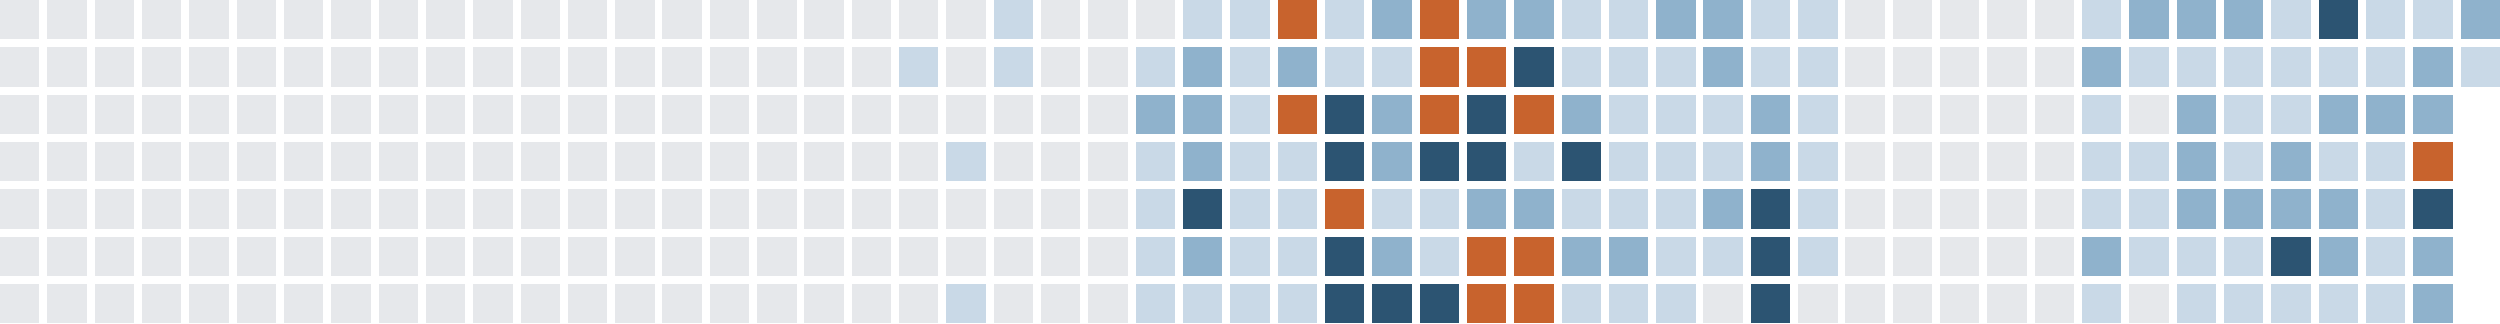
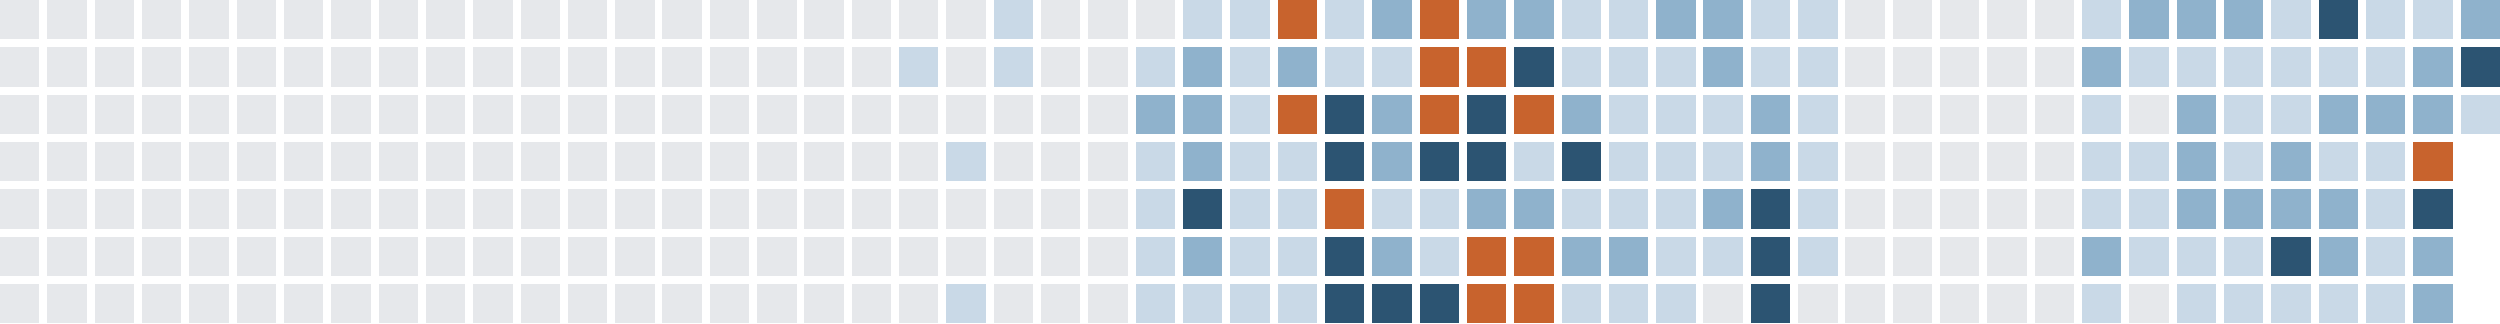
<svg xmlns="http://www.w3.org/2000/svg" version="1.1" width="634.0" height="82.0" viewBox="27.0 20.0 634.0 82.0">
  <rect style="fill:#e6e8eb;shape-rendering:crispedges" data-score="0" data-date="2025-06-01" x="27" y="20" width="10" height="10" />
  <rect style="fill:#e6e8eb;shape-rendering:crispedges" data-score="0" data-date="2025-06-08" x="39" y="20" width="10" height="10" />
  <rect style="fill:#e6e8eb;shape-rendering:crispedges" data-score="0" data-date="2025-06-15" x="51" y="20" width="10" height="10" />
  <rect style="fill:#e6e8eb;shape-rendering:crispedges" data-score="0" data-date="2025-06-22" x="63" y="20" width="10" height="10" />
  <rect style="fill:#e6e8eb;shape-rendering:crispedges" data-score="0" data-date="2025-06-29" x="75" y="20" width="10" height="10" />
  <rect style="fill:#e6e8eb;shape-rendering:crispedges" data-score="0" data-date="2025-07-06" x="87" y="20" width="10" height="10" />
  <rect style="fill:#e6e8eb;shape-rendering:crispedges" data-score="0" data-date="2025-07-13" x="99" y="20" width="10" height="10" />
  <rect style="fill:#e6e8eb;shape-rendering:crispedges" data-score="0" data-date="2025-07-20" x="111" y="20" width="10" height="10" />
  <rect style="fill:#e6e8eb;shape-rendering:crispedges" data-score="0" data-date="2025-07-27" x="123" y="20" width="10" height="10" />
  <rect style="fill:#e6e8eb;shape-rendering:crispedges" data-score="0" data-date="2025-08-03" x="135" y="20" width="10" height="10" />
  <rect style="fill:#e6e8eb;shape-rendering:crispedges" data-score="0" data-date="2025-08-10" x="147" y="20" width="10" height="10" />
  <rect style="fill:#e6e8eb;shape-rendering:crispedges" data-score="0" data-date="2025-08-17" x="159" y="20" width="10" height="10" />
  <rect style="fill:#e6e8eb;shape-rendering:crispedges" data-score="0" data-date="2025-08-24" x="171" y="20" width="10" height="10" />
  <rect style="fill:#e6e8eb;shape-rendering:crispedges" data-score="0" data-date="2025-08-31" x="183" y="20" width="10" height="10" />
  <rect style="fill:#e6e8eb;shape-rendering:crispedges" data-score="0" data-date="2025-09-07" x="195" y="20" width="10" height="10" />
  <rect style="fill:#e6e8eb;shape-rendering:crispedges" data-score="0" data-date="2025-09-14" x="207" y="20" width="10" height="10" />
  <rect style="fill:#e6e8eb;shape-rendering:crispedges" data-score="0" data-date="2025-09-21" x="219" y="20" width="10" height="10" />
  <rect style="fill:#e6e8eb;shape-rendering:crispedges" data-score="0" data-date="2025-09-28" x="231" y="20" width="10" height="10" />
  <rect style="fill:#e6e8eb;shape-rendering:crispedges" data-score="0" data-date="2025-10-05" x="243" y="20" width="10" height="10" />
  <rect style="fill:#e6e8eb;shape-rendering:crispedges" data-score="0" data-date="2025-10-12" x="255" y="20" width="10" height="10" />
  <rect style="fill:#e6e8eb;shape-rendering:crispedges" data-score="0" data-date="2025-10-19" x="267" y="20" width="10" height="10" />
  <rect style="fill:#c9d9e7;shape-rendering:crispedges" data-score="1" data-date="2025-10-26" x="279" y="20" width="10" height="10" />
  <rect style="fill:#e6e8eb;shape-rendering:crispedges" data-score="0" data-date="2025-11-02" x="291" y="20" width="10" height="10" />
  <rect style="fill:#e6e8eb;shape-rendering:crispedges" data-score="0" data-date="2025-11-09" x="303" y="20" width="10" height="10" />
  <rect style="fill:#e6e8eb;shape-rendering:crispedges" data-score="0" data-date="2025-11-16" x="315" y="20" width="10" height="10" />
  <rect style="fill:#c9d9e7;shape-rendering:crispedges" data-score="1" data-date="2025-11-23" x="327" y="20" width="10" height="10" />
  <rect style="fill:#c9d9e7;shape-rendering:crispedges" data-score="1" data-date="2025-11-30" x="339" y="20" width="10" height="10" />
  <rect style="fill:#c8632d;shape-rendering:crispedges" data-score="4" data-date="2025-12-07" x="351" y="20" width="10" height="10" />
  <rect style="fill:#c9d9e7;shape-rendering:crispedges" data-score="1" data-date="2025-12-14" x="363" y="20" width="10" height="10" />
  <rect style="fill:#8fb2cc;shape-rendering:crispedges" data-score="2" data-date="2025-12-21" x="375" y="20" width="10" height="10" />
  <rect style="fill:#c8632d;shape-rendering:crispedges" data-score="4" data-date="2025-12-28" x="387" y="20" width="10" height="10" />
  <rect style="fill:#8fb2cc;shape-rendering:crispedges" data-score="2" data-date="2026-01-04" x="399" y="20" width="10" height="10" />
  <rect style="fill:#8fb2cc;shape-rendering:crispedges" data-score="2" data-date="2026-01-11" x="411" y="20" width="10" height="10" />
  <rect style="fill:#c9d9e7;shape-rendering:crispedges" data-score="1" data-date="2026-01-18" x="423" y="20" width="10" height="10" />
  <rect style="fill:#c9d9e7;shape-rendering:crispedges" data-score="1" data-date="2026-01-25" x="435" y="20" width="10" height="10" />
  <rect style="fill:#8fb2cc;shape-rendering:crispedges" data-score="2" data-date="2026-02-01" x="447" y="20" width="10" height="10" />
  <rect style="fill:#8fb2cc;shape-rendering:crispedges" data-score="2" data-date="2026-02-08" x="459" y="20" width="10" height="10" />
  <rect style="fill:#c9d9e7;shape-rendering:crispedges" data-score="1" data-date="2026-02-15" x="471" y="20" width="10" height="10" />
  <rect style="fill:#c9d9e7;shape-rendering:crispedges" data-score="1" data-date="2026-02-22" x="483" y="20" width="10" height="10" />
  <rect style="fill:#e6e8eb;shape-rendering:crispedges" data-score="0" data-date="2026-03-01" x="495" y="20" width="10" height="10" />
  <rect style="fill:#e6e8eb;shape-rendering:crispedges" data-score="0" data-date="2026-03-08" x="507" y="20" width="10" height="10" />
  <rect style="fill:#e6e8eb;shape-rendering:crispedges" data-score="0" data-date="2026-03-15" x="519" y="20" width="10" height="10" />
  <rect style="fill:#e6e8eb;shape-rendering:crispedges" data-score="0" data-date="2026-03-22" x="531" y="20" width="10" height="10" />
  <rect style="fill:#e6e8eb;shape-rendering:crispedges" data-score="0" data-date="2026-03-29" x="543" y="20" width="10" height="10" />
  <rect style="fill:#c9d9e7;shape-rendering:crispedges" data-score="1" data-date="2026-04-05" x="555" y="20" width="10" height="10" />
  <rect style="fill:#8fb2cc;shape-rendering:crispedges" data-score="2" data-date="2026-04-12" x="567" y="20" width="10" height="10" />
  <rect style="fill:#8fb2cc;shape-rendering:crispedges" data-score="2" data-date="2026-04-19" x="579" y="20" width="10" height="10" />
  <rect style="fill:#8fb2cc;shape-rendering:crispedges" data-score="2" data-date="2026-04-26" x="591" y="20" width="10" height="10" />
  <rect style="fill:#c9d9e7;shape-rendering:crispedges" data-score="1" data-date="2026-05-03" x="603" y="20" width="10" height="10" />
  <rect style="fill:#2c5472;shape-rendering:crispedges" data-score="3" data-date="2026-05-10" x="615" y="20" width="10" height="10" />
  <rect style="fill:#c9d9e7;shape-rendering:crispedges" data-score="1" data-date="2026-05-17" x="627" y="20" width="10" height="10" />
  <rect style="fill:#c9d9e7;shape-rendering:crispedges" data-score="1" data-date="2026-05-24" x="639" y="20" width="10" height="10" />
  <rect style="fill:#8fb2cc;shape-rendering:crispedges" data-score="2" data-date="2026-05-31" x="651" y="20" width="10" height="10" />
  <rect style="fill:#e6e8eb;shape-rendering:crispedges" data-score="0" data-date="2025-06-02" x="27" y="32" width="10" height="10" />
  <rect style="fill:#e6e8eb;shape-rendering:crispedges" data-score="0" data-date="2025-06-09" x="39" y="32" width="10" height="10" />
  <rect style="fill:#e6e8eb;shape-rendering:crispedges" data-score="0" data-date="2025-06-16" x="51" y="32" width="10" height="10" />
  <rect style="fill:#e6e8eb;shape-rendering:crispedges" data-score="0" data-date="2025-06-23" x="63" y="32" width="10" height="10" />
  <rect style="fill:#e6e8eb;shape-rendering:crispedges" data-score="0" data-date="2025-06-30" x="75" y="32" width="10" height="10" />
  <rect style="fill:#e6e8eb;shape-rendering:crispedges" data-score="0" data-date="2025-07-07" x="87" y="32" width="10" height="10" />
  <rect style="fill:#e6e8eb;shape-rendering:crispedges" data-score="0" data-date="2025-07-14" x="99" y="32" width="10" height="10" />
  <rect style="fill:#e6e8eb;shape-rendering:crispedges" data-score="0" data-date="2025-07-21" x="111" y="32" width="10" height="10" />
  <rect style="fill:#e6e8eb;shape-rendering:crispedges" data-score="0" data-date="2025-07-28" x="123" y="32" width="10" height="10" />
  <rect style="fill:#e6e8eb;shape-rendering:crispedges" data-score="0" data-date="2025-08-04" x="135" y="32" width="10" height="10" />
  <rect style="fill:#e6e8eb;shape-rendering:crispedges" data-score="0" data-date="2025-08-11" x="147" y="32" width="10" height="10" />
  <rect style="fill:#e6e8eb;shape-rendering:crispedges" data-score="0" data-date="2025-08-18" x="159" y="32" width="10" height="10" />
  <rect style="fill:#e6e8eb;shape-rendering:crispedges" data-score="0" data-date="2025-08-25" x="171" y="32" width="10" height="10" />
  <rect style="fill:#e6e8eb;shape-rendering:crispedges" data-score="0" data-date="2025-09-01" x="183" y="32" width="10" height="10" />
  <rect style="fill:#e6e8eb;shape-rendering:crispedges" data-score="0" data-date="2025-09-08" x="195" y="32" width="10" height="10" />
  <rect style="fill:#e6e8eb;shape-rendering:crispedges" data-score="0" data-date="2025-09-15" x="207" y="32" width="10" height="10" />
  <rect style="fill:#e6e8eb;shape-rendering:crispedges" data-score="0" data-date="2025-09-22" x="219" y="32" width="10" height="10" />
  <rect style="fill:#e6e8eb;shape-rendering:crispedges" data-score="0" data-date="2025-09-29" x="231" y="32" width="10" height="10" />
  <rect style="fill:#e6e8eb;shape-rendering:crispedges" data-score="0" data-date="2025-10-06" x="243" y="32" width="10" height="10" />
  <rect style="fill:#c9d9e7;shape-rendering:crispedges" data-score="1" data-date="2025-10-13" x="255" y="32" width="10" height="10" />
  <rect style="fill:#e6e8eb;shape-rendering:crispedges" data-score="0" data-date="2025-10-20" x="267" y="32" width="10" height="10" />
  <rect style="fill:#c9d9e7;shape-rendering:crispedges" data-score="1" data-date="2025-10-27" x="279" y="32" width="10" height="10" />
  <rect style="fill:#e6e8eb;shape-rendering:crispedges" data-score="0" data-date="2025-11-03" x="291" y="32" width="10" height="10" />
  <rect style="fill:#e6e8eb;shape-rendering:crispedges" data-score="0" data-date="2025-11-10" x="303" y="32" width="10" height="10" />
  <rect style="fill:#c9d9e7;shape-rendering:crispedges" data-score="1" data-date="2025-11-17" x="315" y="32" width="10" height="10" />
  <rect style="fill:#8fb2cc;shape-rendering:crispedges" data-score="2" data-date="2025-11-24" x="327" y="32" width="10" height="10" />
  <rect style="fill:#c9d9e7;shape-rendering:crispedges" data-score="1" data-date="2025-12-01" x="339" y="32" width="10" height="10" />
  <rect style="fill:#8fb2cc;shape-rendering:crispedges" data-score="2" data-date="2025-12-08" x="351" y="32" width="10" height="10" />
  <rect style="fill:#c9d9e7;shape-rendering:crispedges" data-score="1" data-date="2025-12-15" x="363" y="32" width="10" height="10" />
  <rect style="fill:#c9d9e7;shape-rendering:crispedges" data-score="1" data-date="2025-12-22" x="375" y="32" width="10" height="10" />
  <rect style="fill:#c8632d;shape-rendering:crispedges" data-score="4" data-date="2025-12-29" x="387" y="32" width="10" height="10" />
  <rect style="fill:#c8632d;shape-rendering:crispedges" data-score="4" data-date="2026-01-05" x="399" y="32" width="10" height="10" />
  <rect style="fill:#2c5472;shape-rendering:crispedges" data-score="3" data-date="2026-01-12" x="411" y="32" width="10" height="10" />
  <rect style="fill:#c9d9e7;shape-rendering:crispedges" data-score="1" data-date="2026-01-19" x="423" y="32" width="10" height="10" />
  <rect style="fill:#c9d9e7;shape-rendering:crispedges" data-score="1" data-date="2026-01-26" x="435" y="32" width="10" height="10" />
  <rect style="fill:#c9d9e7;shape-rendering:crispedges" data-score="1" data-date="2026-02-02" x="447" y="32" width="10" height="10" />
  <rect style="fill:#8fb2cc;shape-rendering:crispedges" data-score="2" data-date="2026-02-09" x="459" y="32" width="10" height="10" />
  <rect style="fill:#c9d9e7;shape-rendering:crispedges" data-score="1" data-date="2026-02-16" x="471" y="32" width="10" height="10" />
  <rect style="fill:#c9d9e7;shape-rendering:crispedges" data-score="1" data-date="2026-02-23" x="483" y="32" width="10" height="10" />
  <rect style="fill:#e6e8eb;shape-rendering:crispedges" data-score="0" data-date="2026-03-02" x="495" y="32" width="10" height="10" />
  <rect style="fill:#e6e8eb;shape-rendering:crispedges" data-score="0" data-date="2026-03-09" x="507" y="32" width="10" height="10" />
  <rect style="fill:#e6e8eb;shape-rendering:crispedges" data-score="0" data-date="2026-03-16" x="519" y="32" width="10" height="10" />
  <rect style="fill:#e6e8eb;shape-rendering:crispedges" data-score="0" data-date="2026-03-23" x="531" y="32" width="10" height="10" />
  <rect style="fill:#e6e8eb;shape-rendering:crispedges" data-score="0" data-date="2026-03-30" x="543" y="32" width="10" height="10" />
  <rect style="fill:#8fb2cc;shape-rendering:crispedges" data-score="2" data-date="2026-04-06" x="555" y="32" width="10" height="10" />
  <rect style="fill:#c9d9e7;shape-rendering:crispedges" data-score="1" data-date="2026-04-13" x="567" y="32" width="10" height="10" />
  <rect style="fill:#c9d9e7;shape-rendering:crispedges" data-score="1" data-date="2026-04-20" x="579" y="32" width="10" height="10" />
  <rect style="fill:#c9d9e7;shape-rendering:crispedges" data-score="1" data-date="2026-04-27" x="591" y="32" width="10" height="10" />
  <rect style="fill:#c9d9e7;shape-rendering:crispedges" data-score="1" data-date="2026-05-04" x="603" y="32" width="10" height="10" />
  <rect style="fill:#c9d9e7;shape-rendering:crispedges" data-score="1" data-date="2026-05-11" x="615" y="32" width="10" height="10" />
  <rect style="fill:#c9d9e7;shape-rendering:crispedges" data-score="1" data-date="2026-05-18" x="627" y="32" width="10" height="10" />
  <rect style="fill:#8fb2cc;shape-rendering:crispedges" data-score="2" data-date="2026-05-25" x="639" y="32" width="10" height="10" />
-   <rect style="fill:#c9d9e7;shape-rendering:crispedges" data-score="1" data-date="2026-06-01" x="651" y="32" width="10" height="10" />
+   <rect style="fill:#2c5472;shape-rendering:crispedges" data-score="3" data-date="2026-06-01" x="651" y="32" width="10" height="10" />
  <rect style="fill:#e6e8eb;shape-rendering:crispedges" data-score="0" data-date="2025-06-03" x="27" y="44" width="10" height="10" />
  <rect style="fill:#e6e8eb;shape-rendering:crispedges" data-score="0" data-date="2025-06-10" x="39" y="44" width="10" height="10" />
  <rect style="fill:#e6e8eb;shape-rendering:crispedges" data-score="0" data-date="2025-06-17" x="51" y="44" width="10" height="10" />
  <rect style="fill:#e6e8eb;shape-rendering:crispedges" data-score="0" data-date="2025-06-24" x="63" y="44" width="10" height="10" />
  <rect style="fill:#e6e8eb;shape-rendering:crispedges" data-score="0" data-date="2025-07-01" x="75" y="44" width="10" height="10" />
  <rect style="fill:#e6e8eb;shape-rendering:crispedges" data-score="0" data-date="2025-07-08" x="87" y="44" width="10" height="10" />
  <rect style="fill:#e6e8eb;shape-rendering:crispedges" data-score="0" data-date="2025-07-15" x="99" y="44" width="10" height="10" />
  <rect style="fill:#e6e8eb;shape-rendering:crispedges" data-score="0" data-date="2025-07-22" x="111" y="44" width="10" height="10" />
  <rect style="fill:#e6e8eb;shape-rendering:crispedges" data-score="0" data-date="2025-07-29" x="123" y="44" width="10" height="10" />
  <rect style="fill:#e6e8eb;shape-rendering:crispedges" data-score="0" data-date="2025-08-05" x="135" y="44" width="10" height="10" />
  <rect style="fill:#e6e8eb;shape-rendering:crispedges" data-score="0" data-date="2025-08-12" x="147" y="44" width="10" height="10" />
  <rect style="fill:#e6e8eb;shape-rendering:crispedges" data-score="0" data-date="2025-08-19" x="159" y="44" width="10" height="10" />
  <rect style="fill:#e6e8eb;shape-rendering:crispedges" data-score="0" data-date="2025-08-26" x="171" y="44" width="10" height="10" />
  <rect style="fill:#e6e8eb;shape-rendering:crispedges" data-score="0" data-date="2025-09-02" x="183" y="44" width="10" height="10" />
  <rect style="fill:#e6e8eb;shape-rendering:crispedges" data-score="0" data-date="2025-09-09" x="195" y="44" width="10" height="10" />
  <rect style="fill:#e6e8eb;shape-rendering:crispedges" data-score="0" data-date="2025-09-16" x="207" y="44" width="10" height="10" />
  <rect style="fill:#e6e8eb;shape-rendering:crispedges" data-score="0" data-date="2025-09-23" x="219" y="44" width="10" height="10" />
  <rect style="fill:#e6e8eb;shape-rendering:crispedges" data-score="0" data-date="2025-09-30" x="231" y="44" width="10" height="10" />
  <rect style="fill:#e6e8eb;shape-rendering:crispedges" data-score="0" data-date="2025-10-07" x="243" y="44" width="10" height="10" />
  <rect style="fill:#e6e8eb;shape-rendering:crispedges" data-score="0" data-date="2025-10-14" x="255" y="44" width="10" height="10" />
  <rect style="fill:#e6e8eb;shape-rendering:crispedges" data-score="0" data-date="2025-10-21" x="267" y="44" width="10" height="10" />
  <rect style="fill:#e6e8eb;shape-rendering:crispedges" data-score="0" data-date="2025-10-28" x="279" y="44" width="10" height="10" />
  <rect style="fill:#e6e8eb;shape-rendering:crispedges" data-score="0" data-date="2025-11-04" x="291" y="44" width="10" height="10" />
  <rect style="fill:#e6e8eb;shape-rendering:crispedges" data-score="0" data-date="2025-11-11" x="303" y="44" width="10" height="10" />
  <rect style="fill:#8fb2cc;shape-rendering:crispedges" data-score="2" data-date="2025-11-18" x="315" y="44" width="10" height="10" />
  <rect style="fill:#8fb2cc;shape-rendering:crispedges" data-score="2" data-date="2025-11-25" x="327" y="44" width="10" height="10" />
  <rect style="fill:#c9d9e7;shape-rendering:crispedges" data-score="1" data-date="2025-12-02" x="339" y="44" width="10" height="10" />
  <rect style="fill:#c8632d;shape-rendering:crispedges" data-score="4" data-date="2025-12-09" x="351" y="44" width="10" height="10" />
  <rect style="fill:#2c5472;shape-rendering:crispedges" data-score="3" data-date="2025-12-16" x="363" y="44" width="10" height="10" />
  <rect style="fill:#8fb2cc;shape-rendering:crispedges" data-score="2" data-date="2025-12-23" x="375" y="44" width="10" height="10" />
  <rect style="fill:#c8632d;shape-rendering:crispedges" data-score="4" data-date="2025-12-30" x="387" y="44" width="10" height="10" />
  <rect style="fill:#2c5472;shape-rendering:crispedges" data-score="3" data-date="2026-01-06" x="399" y="44" width="10" height="10" />
  <rect style="fill:#c8632d;shape-rendering:crispedges" data-score="4" data-date="2026-01-13" x="411" y="44" width="10" height="10" />
  <rect style="fill:#8fb2cc;shape-rendering:crispedges" data-score="2" data-date="2026-01-20" x="423" y="44" width="10" height="10" />
  <rect style="fill:#c9d9e7;shape-rendering:crispedges" data-score="1" data-date="2026-01-27" x="435" y="44" width="10" height="10" />
  <rect style="fill:#c9d9e7;shape-rendering:crispedges" data-score="1" data-date="2026-02-03" x="447" y="44" width="10" height="10" />
  <rect style="fill:#c9d9e7;shape-rendering:crispedges" data-score="1" data-date="2026-02-10" x="459" y="44" width="10" height="10" />
  <rect style="fill:#8fb2cc;shape-rendering:crispedges" data-score="2" data-date="2026-02-17" x="471" y="44" width="10" height="10" />
  <rect style="fill:#c9d9e7;shape-rendering:crispedges" data-score="1" data-date="2026-02-24" x="483" y="44" width="10" height="10" />
  <rect style="fill:#e6e8eb;shape-rendering:crispedges" data-score="0" data-date="2026-03-03" x="495" y="44" width="10" height="10" />
  <rect style="fill:#e6e8eb;shape-rendering:crispedges" data-score="0" data-date="2026-03-10" x="507" y="44" width="10" height="10" />
  <rect style="fill:#e6e8eb;shape-rendering:crispedges" data-score="0" data-date="2026-03-17" x="519" y="44" width="10" height="10" />
  <rect style="fill:#e6e8eb;shape-rendering:crispedges" data-score="0" data-date="2026-03-24" x="531" y="44" width="10" height="10" />
  <rect style="fill:#e6e8eb;shape-rendering:crispedges" data-score="0" data-date="2026-03-31" x="543" y="44" width="10" height="10" />
  <rect style="fill:#c9d9e7;shape-rendering:crispedges" data-score="1" data-date="2026-04-07" x="555" y="44" width="10" height="10" />
  <rect style="fill:#e6e8eb;shape-rendering:crispedges" data-score="0" data-date="2026-04-14" x="567" y="44" width="10" height="10" />
  <rect style="fill:#8fb2cc;shape-rendering:crispedges" data-score="2" data-date="2026-04-21" x="579" y="44" width="10" height="10" />
  <rect style="fill:#c9d9e7;shape-rendering:crispedges" data-score="1" data-date="2026-04-28" x="591" y="44" width="10" height="10" />
  <rect style="fill:#c9d9e7;shape-rendering:crispedges" data-score="1" data-date="2026-05-05" x="603" y="44" width="10" height="10" />
  <rect style="fill:#8fb2cc;shape-rendering:crispedges" data-score="2" data-date="2026-05-12" x="615" y="44" width="10" height="10" />
  <rect style="fill:#8fb2cc;shape-rendering:crispedges" data-score="2" data-date="2026-05-19" x="627" y="44" width="10" height="10" />
  <rect style="fill:#8fb2cc;shape-rendering:crispedges" data-score="2" data-date="2026-05-26" x="639" y="44" width="10" height="10" />
+   <rect style="fill:#c9d9e7;shape-rendering:crispedges" data-score="1" data-date="2026-06-02" x="651" y="44" width="10" height="10" />
  <rect style="fill:#e6e8eb;shape-rendering:crispedges" data-score="0" data-date="2025-06-04" x="27" y="56" width="10" height="10" />
  <rect style="fill:#e6e8eb;shape-rendering:crispedges" data-score="0" data-date="2025-06-11" x="39" y="56" width="10" height="10" />
  <rect style="fill:#e6e8eb;shape-rendering:crispedges" data-score="0" data-date="2025-06-18" x="51" y="56" width="10" height="10" />
  <rect style="fill:#e6e8eb;shape-rendering:crispedges" data-score="0" data-date="2025-06-25" x="63" y="56" width="10" height="10" />
  <rect style="fill:#e6e8eb;shape-rendering:crispedges" data-score="0" data-date="2025-07-02" x="75" y="56" width="10" height="10" />
  <rect style="fill:#e6e8eb;shape-rendering:crispedges" data-score="0" data-date="2025-07-09" x="87" y="56" width="10" height="10" />
  <rect style="fill:#e6e8eb;shape-rendering:crispedges" data-score="0" data-date="2025-07-16" x="99" y="56" width="10" height="10" />
  <rect style="fill:#e6e8eb;shape-rendering:crispedges" data-score="0" data-date="2025-07-23" x="111" y="56" width="10" height="10" />
  <rect style="fill:#e6e8eb;shape-rendering:crispedges" data-score="0" data-date="2025-07-30" x="123" y="56" width="10" height="10" />
  <rect style="fill:#e6e8eb;shape-rendering:crispedges" data-score="0" data-date="2025-08-06" x="135" y="56" width="10" height="10" />
  <rect style="fill:#e6e8eb;shape-rendering:crispedges" data-score="0" data-date="2025-08-13" x="147" y="56" width="10" height="10" />
  <rect style="fill:#e6e8eb;shape-rendering:crispedges" data-score="0" data-date="2025-08-20" x="159" y="56" width="10" height="10" />
  <rect style="fill:#e6e8eb;shape-rendering:crispedges" data-score="0" data-date="2025-08-27" x="171" y="56" width="10" height="10" />
  <rect style="fill:#e6e8eb;shape-rendering:crispedges" data-score="0" data-date="2025-09-03" x="183" y="56" width="10" height="10" />
  <rect style="fill:#e6e8eb;shape-rendering:crispedges" data-score="0" data-date="2025-09-10" x="195" y="56" width="10" height="10" />
  <rect style="fill:#e6e8eb;shape-rendering:crispedges" data-score="0" data-date="2025-09-17" x="207" y="56" width="10" height="10" />
  <rect style="fill:#e6e8eb;shape-rendering:crispedges" data-score="0" data-date="2025-09-24" x="219" y="56" width="10" height="10" />
  <rect style="fill:#e6e8eb;shape-rendering:crispedges" data-score="0" data-date="2025-10-01" x="231" y="56" width="10" height="10" />
  <rect style="fill:#e6e8eb;shape-rendering:crispedges" data-score="0" data-date="2025-10-08" x="243" y="56" width="10" height="10" />
  <rect style="fill:#e6e8eb;shape-rendering:crispedges" data-score="0" data-date="2025-10-15" x="255" y="56" width="10" height="10" />
  <rect style="fill:#c9d9e7;shape-rendering:crispedges" data-score="1" data-date="2025-10-22" x="267" y="56" width="10" height="10" />
  <rect style="fill:#e6e8eb;shape-rendering:crispedges" data-score="0" data-date="2025-10-29" x="279" y="56" width="10" height="10" />
  <rect style="fill:#e6e8eb;shape-rendering:crispedges" data-score="0" data-date="2025-11-05" x="291" y="56" width="10" height="10" />
  <rect style="fill:#e6e8eb;shape-rendering:crispedges" data-score="0" data-date="2025-11-12" x="303" y="56" width="10" height="10" />
  <rect style="fill:#c9d9e7;shape-rendering:crispedges" data-score="1" data-date="2025-11-19" x="315" y="56" width="10" height="10" />
  <rect style="fill:#8fb2cc;shape-rendering:crispedges" data-score="2" data-date="2025-11-26" x="327" y="56" width="10" height="10" />
  <rect style="fill:#c9d9e7;shape-rendering:crispedges" data-score="1" data-date="2025-12-03" x="339" y="56" width="10" height="10" />
  <rect style="fill:#c9d9e7;shape-rendering:crispedges" data-score="1" data-date="2025-12-10" x="351" y="56" width="10" height="10" />
  <rect style="fill:#2c5472;shape-rendering:crispedges" data-score="3" data-date="2025-12-17" x="363" y="56" width="10" height="10" />
  <rect style="fill:#8fb2cc;shape-rendering:crispedges" data-score="2" data-date="2025-12-24" x="375" y="56" width="10" height="10" />
  <rect style="fill:#2c5472;shape-rendering:crispedges" data-score="3" data-date="2025-12-31" x="387" y="56" width="10" height="10" />
  <rect style="fill:#2c5472;shape-rendering:crispedges" data-score="3" data-date="2026-01-07" x="399" y="56" width="10" height="10" />
  <rect style="fill:#c9d9e7;shape-rendering:crispedges" data-score="1" data-date="2026-01-14" x="411" y="56" width="10" height="10" />
  <rect style="fill:#2c5472;shape-rendering:crispedges" data-score="3" data-date="2026-01-21" x="423" y="56" width="10" height="10" />
  <rect style="fill:#c9d9e7;shape-rendering:crispedges" data-score="1" data-date="2026-01-28" x="435" y="56" width="10" height="10" />
  <rect style="fill:#c9d9e7;shape-rendering:crispedges" data-score="1" data-date="2026-02-04" x="447" y="56" width="10" height="10" />
  <rect style="fill:#c9d9e7;shape-rendering:crispedges" data-score="1" data-date="2026-02-11" x="459" y="56" width="10" height="10" />
  <rect style="fill:#8fb2cc;shape-rendering:crispedges" data-score="2" data-date="2026-02-18" x="471" y="56" width="10" height="10" />
  <rect style="fill:#c9d9e7;shape-rendering:crispedges" data-score="1" data-date="2026-02-25" x="483" y="56" width="10" height="10" />
  <rect style="fill:#e6e8eb;shape-rendering:crispedges" data-score="0" data-date="2026-03-04" x="495" y="56" width="10" height="10" />
  <rect style="fill:#e6e8eb;shape-rendering:crispedges" data-score="0" data-date="2026-03-11" x="507" y="56" width="10" height="10" />
  <rect style="fill:#e6e8eb;shape-rendering:crispedges" data-score="0" data-date="2026-03-18" x="519" y="56" width="10" height="10" />
  <rect style="fill:#e6e8eb;shape-rendering:crispedges" data-score="0" data-date="2026-03-25" x="531" y="56" width="10" height="10" />
  <rect style="fill:#e6e8eb;shape-rendering:crispedges" data-score="0" data-date="2026-04-01" x="543" y="56" width="10" height="10" />
  <rect style="fill:#c9d9e7;shape-rendering:crispedges" data-score="1" data-date="2026-04-08" x="555" y="56" width="10" height="10" />
  <rect style="fill:#c9d9e7;shape-rendering:crispedges" data-score="1" data-date="2026-04-15" x="567" y="56" width="10" height="10" />
  <rect style="fill:#8fb2cc;shape-rendering:crispedges" data-score="2" data-date="2026-04-22" x="579" y="56" width="10" height="10" />
  <rect style="fill:#c9d9e7;shape-rendering:crispedges" data-score="1" data-date="2026-04-29" x="591" y="56" width="10" height="10" />
  <rect style="fill:#8fb2cc;shape-rendering:crispedges" data-score="2" data-date="2026-05-06" x="603" y="56" width="10" height="10" />
  <rect style="fill:#c9d9e7;shape-rendering:crispedges" data-score="1" data-date="2026-05-13" x="615" y="56" width="10" height="10" />
  <rect style="fill:#c9d9e7;shape-rendering:crispedges" data-score="1" data-date="2026-05-20" x="627" y="56" width="10" height="10" />
  <rect style="fill:#c8632d;shape-rendering:crispedges" data-score="4" data-date="2026-05-27" x="639" y="56" width="10" height="10" />
  <rect style="fill:#e6e8eb;shape-rendering:crispedges" data-score="0" data-date="2025-06-05" x="27" y="68" width="10" height="10" />
  <rect style="fill:#e6e8eb;shape-rendering:crispedges" data-score="0" data-date="2025-06-12" x="39" y="68" width="10" height="10" />
  <rect style="fill:#e6e8eb;shape-rendering:crispedges" data-score="0" data-date="2025-06-19" x="51" y="68" width="10" height="10" />
  <rect style="fill:#e6e8eb;shape-rendering:crispedges" data-score="0" data-date="2025-06-26" x="63" y="68" width="10" height="10" />
  <rect style="fill:#e6e8eb;shape-rendering:crispedges" data-score="0" data-date="2025-07-03" x="75" y="68" width="10" height="10" />
  <rect style="fill:#e6e8eb;shape-rendering:crispedges" data-score="0" data-date="2025-07-10" x="87" y="68" width="10" height="10" />
  <rect style="fill:#e6e8eb;shape-rendering:crispedges" data-score="0" data-date="2025-07-17" x="99" y="68" width="10" height="10" />
  <rect style="fill:#e6e8eb;shape-rendering:crispedges" data-score="0" data-date="2025-07-24" x="111" y="68" width="10" height="10" />
  <rect style="fill:#e6e8eb;shape-rendering:crispedges" data-score="0" data-date="2025-07-31" x="123" y="68" width="10" height="10" />
  <rect style="fill:#e6e8eb;shape-rendering:crispedges" data-score="0" data-date="2025-08-07" x="135" y="68" width="10" height="10" />
  <rect style="fill:#e6e8eb;shape-rendering:crispedges" data-score="0" data-date="2025-08-14" x="147" y="68" width="10" height="10" />
  <rect style="fill:#e6e8eb;shape-rendering:crispedges" data-score="0" data-date="2025-08-21" x="159" y="68" width="10" height="10" />
  <rect style="fill:#e6e8eb;shape-rendering:crispedges" data-score="0" data-date="2025-08-28" x="171" y="68" width="10" height="10" />
  <rect style="fill:#e6e8eb;shape-rendering:crispedges" data-score="0" data-date="2025-09-04" x="183" y="68" width="10" height="10" />
  <rect style="fill:#e6e8eb;shape-rendering:crispedges" data-score="0" data-date="2025-09-11" x="195" y="68" width="10" height="10" />
  <rect style="fill:#e6e8eb;shape-rendering:crispedges" data-score="0" data-date="2025-09-18" x="207" y="68" width="10" height="10" />
  <rect style="fill:#e6e8eb;shape-rendering:crispedges" data-score="0" data-date="2025-09-25" x="219" y="68" width="10" height="10" />
  <rect style="fill:#e6e8eb;shape-rendering:crispedges" data-score="0" data-date="2025-10-02" x="231" y="68" width="10" height="10" />
  <rect style="fill:#e6e8eb;shape-rendering:crispedges" data-score="0" data-date="2025-10-09" x="243" y="68" width="10" height="10" />
  <rect style="fill:#e6e8eb;shape-rendering:crispedges" data-score="0" data-date="2025-10-16" x="255" y="68" width="10" height="10" />
  <rect style="fill:#e6e8eb;shape-rendering:crispedges" data-score="0" data-date="2025-10-23" x="267" y="68" width="10" height="10" />
  <rect style="fill:#e6e8eb;shape-rendering:crispedges" data-score="0" data-date="2025-10-30" x="279" y="68" width="10" height="10" />
  <rect style="fill:#e6e8eb;shape-rendering:crispedges" data-score="0" data-date="2025-11-06" x="291" y="68" width="10" height="10" />
  <rect style="fill:#e6e8eb;shape-rendering:crispedges" data-score="0" data-date="2025-11-13" x="303" y="68" width="10" height="10" />
  <rect style="fill:#c9d9e7;shape-rendering:crispedges" data-score="1" data-date="2025-11-20" x="315" y="68" width="10" height="10" />
  <rect style="fill:#2c5472;shape-rendering:crispedges" data-score="3" data-date="2025-11-27" x="327" y="68" width="10" height="10" />
  <rect style="fill:#c9d9e7;shape-rendering:crispedges" data-score="1" data-date="2025-12-04" x="339" y="68" width="10" height="10" />
  <rect style="fill:#c9d9e7;shape-rendering:crispedges" data-score="1" data-date="2025-12-11" x="351" y="68" width="10" height="10" />
  <rect style="fill:#c8632d;shape-rendering:crispedges" data-score="4" data-date="2025-12-18" x="363" y="68" width="10" height="10" />
  <rect style="fill:#c9d9e7;shape-rendering:crispedges" data-score="1" data-date="2025-12-25" x="375" y="68" width="10" height="10" />
  <rect style="fill:#c9d9e7;shape-rendering:crispedges" data-score="1" data-date="2026-01-01" x="387" y="68" width="10" height="10" />
  <rect style="fill:#8fb2cc;shape-rendering:crispedges" data-score="2" data-date="2026-01-08" x="399" y="68" width="10" height="10" />
  <rect style="fill:#8fb2cc;shape-rendering:crispedges" data-score="2" data-date="2026-01-15" x="411" y="68" width="10" height="10" />
  <rect style="fill:#c9d9e7;shape-rendering:crispedges" data-score="1" data-date="2026-01-22" x="423" y="68" width="10" height="10" />
  <rect style="fill:#c9d9e7;shape-rendering:crispedges" data-score="1" data-date="2026-01-29" x="435" y="68" width="10" height="10" />
  <rect style="fill:#c9d9e7;shape-rendering:crispedges" data-score="1" data-date="2026-02-05" x="447" y="68" width="10" height="10" />
  <rect style="fill:#8fb2cc;shape-rendering:crispedges" data-score="2" data-date="2026-02-12" x="459" y="68" width="10" height="10" />
  <rect style="fill:#2c5472;shape-rendering:crispedges" data-score="3" data-date="2026-02-19" x="471" y="68" width="10" height="10" />
  <rect style="fill:#c9d9e7;shape-rendering:crispedges" data-score="1" data-date="2026-02-26" x="483" y="68" width="10" height="10" />
  <rect style="fill:#e6e8eb;shape-rendering:crispedges" data-score="0" data-date="2026-03-05" x="495" y="68" width="10" height="10" />
  <rect style="fill:#e6e8eb;shape-rendering:crispedges" data-score="0" data-date="2026-03-12" x="507" y="68" width="10" height="10" />
  <rect style="fill:#e6e8eb;shape-rendering:crispedges" data-score="0" data-date="2026-03-19" x="519" y="68" width="10" height="10" />
  <rect style="fill:#e6e8eb;shape-rendering:crispedges" data-score="0" data-date="2026-03-26" x="531" y="68" width="10" height="10" />
  <rect style="fill:#e6e8eb;shape-rendering:crispedges" data-score="0" data-date="2026-04-02" x="543" y="68" width="10" height="10" />
  <rect style="fill:#c9d9e7;shape-rendering:crispedges" data-score="1" data-date="2026-04-09" x="555" y="68" width="10" height="10" />
  <rect style="fill:#c9d9e7;shape-rendering:crispedges" data-score="1" data-date="2026-04-16" x="567" y="68" width="10" height="10" />
  <rect style="fill:#8fb2cc;shape-rendering:crispedges" data-score="2" data-date="2026-04-23" x="579" y="68" width="10" height="10" />
  <rect style="fill:#8fb2cc;shape-rendering:crispedges" data-score="2" data-date="2026-04-30" x="591" y="68" width="10" height="10" />
  <rect style="fill:#8fb2cc;shape-rendering:crispedges" data-score="2" data-date="2026-05-07" x="603" y="68" width="10" height="10" />
  <rect style="fill:#8fb2cc;shape-rendering:crispedges" data-score="2" data-date="2026-05-14" x="615" y="68" width="10" height="10" />
  <rect style="fill:#c9d9e7;shape-rendering:crispedges" data-score="1" data-date="2026-05-21" x="627" y="68" width="10" height="10" />
  <rect style="fill:#2c5472;shape-rendering:crispedges" data-score="3" data-date="2026-05-28" x="639" y="68" width="10" height="10" />
  <rect style="fill:#e6e8eb;shape-rendering:crispedges" data-score="0" data-date="2025-06-06" x="27" y="80" width="10" height="10" />
  <rect style="fill:#e6e8eb;shape-rendering:crispedges" data-score="0" data-date="2025-06-13" x="39" y="80" width="10" height="10" />
  <rect style="fill:#e6e8eb;shape-rendering:crispedges" data-score="0" data-date="2025-06-20" x="51" y="80" width="10" height="10" />
  <rect style="fill:#e6e8eb;shape-rendering:crispedges" data-score="0" data-date="2025-06-27" x="63" y="80" width="10" height="10" />
  <rect style="fill:#e6e8eb;shape-rendering:crispedges" data-score="0" data-date="2025-07-04" x="75" y="80" width="10" height="10" />
  <rect style="fill:#e6e8eb;shape-rendering:crispedges" data-score="0" data-date="2025-07-11" x="87" y="80" width="10" height="10" />
  <rect style="fill:#e6e8eb;shape-rendering:crispedges" data-score="0" data-date="2025-07-18" x="99" y="80" width="10" height="10" />
  <rect style="fill:#e6e8eb;shape-rendering:crispedges" data-score="0" data-date="2025-07-25" x="111" y="80" width="10" height="10" />
  <rect style="fill:#e6e8eb;shape-rendering:crispedges" data-score="0" data-date="2025-08-01" x="123" y="80" width="10" height="10" />
  <rect style="fill:#e6e8eb;shape-rendering:crispedges" data-score="0" data-date="2025-08-08" x="135" y="80" width="10" height="10" />
  <rect style="fill:#e6e8eb;shape-rendering:crispedges" data-score="0" data-date="2025-08-15" x="147" y="80" width="10" height="10" />
  <rect style="fill:#e6e8eb;shape-rendering:crispedges" data-score="0" data-date="2025-08-22" x="159" y="80" width="10" height="10" />
  <rect style="fill:#e6e8eb;shape-rendering:crispedges" data-score="0" data-date="2025-08-29" x="171" y="80" width="10" height="10" />
  <rect style="fill:#e6e8eb;shape-rendering:crispedges" data-score="0" data-date="2025-09-05" x="183" y="80" width="10" height="10" />
  <rect style="fill:#e6e8eb;shape-rendering:crispedges" data-score="0" data-date="2025-09-12" x="195" y="80" width="10" height="10" />
  <rect style="fill:#e6e8eb;shape-rendering:crispedges" data-score="0" data-date="2025-09-19" x="207" y="80" width="10" height="10" />
  <rect style="fill:#e6e8eb;shape-rendering:crispedges" data-score="0" data-date="2025-09-26" x="219" y="80" width="10" height="10" />
  <rect style="fill:#e6e8eb;shape-rendering:crispedges" data-score="0" data-date="2025-10-03" x="231" y="80" width="10" height="10" />
  <rect style="fill:#e6e8eb;shape-rendering:crispedges" data-score="0" data-date="2025-10-10" x="243" y="80" width="10" height="10" />
  <rect style="fill:#e6e8eb;shape-rendering:crispedges" data-score="0" data-date="2025-10-17" x="255" y="80" width="10" height="10" />
  <rect style="fill:#e6e8eb;shape-rendering:crispedges" data-score="0" data-date="2025-10-24" x="267" y="80" width="10" height="10" />
  <rect style="fill:#e6e8eb;shape-rendering:crispedges" data-score="0" data-date="2025-10-31" x="279" y="80" width="10" height="10" />
  <rect style="fill:#e6e8eb;shape-rendering:crispedges" data-score="0" data-date="2025-11-07" x="291" y="80" width="10" height="10" />
  <rect style="fill:#e6e8eb;shape-rendering:crispedges" data-score="0" data-date="2025-11-14" x="303" y="80" width="10" height="10" />
  <rect style="fill:#c9d9e7;shape-rendering:crispedges" data-score="1" data-date="2025-11-21" x="315" y="80" width="10" height="10" />
  <rect style="fill:#8fb2cc;shape-rendering:crispedges" data-score="2" data-date="2025-11-28" x="327" y="80" width="10" height="10" />
  <rect style="fill:#c9d9e7;shape-rendering:crispedges" data-score="1" data-date="2025-12-05" x="339" y="80" width="10" height="10" />
  <rect style="fill:#c9d9e7;shape-rendering:crispedges" data-score="1" data-date="2025-12-12" x="351" y="80" width="10" height="10" />
  <rect style="fill:#2c5472;shape-rendering:crispedges" data-score="3" data-date="2025-12-19" x="363" y="80" width="10" height="10" />
  <rect style="fill:#8fb2cc;shape-rendering:crispedges" data-score="2" data-date="2025-12-26" x="375" y="80" width="10" height="10" />
  <rect style="fill:#c9d9e7;shape-rendering:crispedges" data-score="1" data-date="2026-01-02" x="387" y="80" width="10" height="10" />
  <rect style="fill:#c8632d;shape-rendering:crispedges" data-score="4" data-date="2026-01-09" x="399" y="80" width="10" height="10" />
  <rect style="fill:#c8632d;shape-rendering:crispedges" data-score="4" data-date="2026-01-16" x="411" y="80" width="10" height="10" />
  <rect style="fill:#8fb2cc;shape-rendering:crispedges" data-score="2" data-date="2026-01-23" x="423" y="80" width="10" height="10" />
  <rect style="fill:#8fb2cc;shape-rendering:crispedges" data-score="2" data-date="2026-01-30" x="435" y="80" width="10" height="10" />
  <rect style="fill:#c9d9e7;shape-rendering:crispedges" data-score="1" data-date="2026-02-06" x="447" y="80" width="10" height="10" />
  <rect style="fill:#c9d9e7;shape-rendering:crispedges" data-score="1" data-date="2026-02-13" x="459" y="80" width="10" height="10" />
  <rect style="fill:#2c5472;shape-rendering:crispedges" data-score="3" data-date="2026-02-20" x="471" y="80" width="10" height="10" />
  <rect style="fill:#c9d9e7;shape-rendering:crispedges" data-score="1" data-date="2026-02-27" x="483" y="80" width="10" height="10" />
  <rect style="fill:#e6e8eb;shape-rendering:crispedges" data-score="0" data-date="2026-03-06" x="495" y="80" width="10" height="10" />
  <rect style="fill:#e6e8eb;shape-rendering:crispedges" data-score="0" data-date="2026-03-13" x="507" y="80" width="10" height="10" />
  <rect style="fill:#e6e8eb;shape-rendering:crispedges" data-score="0" data-date="2026-03-20" x="519" y="80" width="10" height="10" />
  <rect style="fill:#e6e8eb;shape-rendering:crispedges" data-score="0" data-date="2026-03-27" x="531" y="80" width="10" height="10" />
  <rect style="fill:#e6e8eb;shape-rendering:crispedges" data-score="0" data-date="2026-04-03" x="543" y="80" width="10" height="10" />
  <rect style="fill:#8fb2cc;shape-rendering:crispedges" data-score="2" data-date="2026-04-10" x="555" y="80" width="10" height="10" />
  <rect style="fill:#c9d9e7;shape-rendering:crispedges" data-score="1" data-date="2026-04-17" x="567" y="80" width="10" height="10" />
  <rect style="fill:#c9d9e7;shape-rendering:crispedges" data-score="1" data-date="2026-04-24" x="579" y="80" width="10" height="10" />
  <rect style="fill:#c9d9e7;shape-rendering:crispedges" data-score="1" data-date="2026-05-01" x="591" y="80" width="10" height="10" />
  <rect style="fill:#2c5472;shape-rendering:crispedges" data-score="3" data-date="2026-05-08" x="603" y="80" width="10" height="10" />
  <rect style="fill:#8fb2cc;shape-rendering:crispedges" data-score="2" data-date="2026-05-15" x="615" y="80" width="10" height="10" />
  <rect style="fill:#c9d9e7;shape-rendering:crispedges" data-score="1" data-date="2026-05-22" x="627" y="80" width="10" height="10" />
  <rect style="fill:#8fb2cc;shape-rendering:crispedges" data-score="2" data-date="2026-05-29" x="639" y="80" width="10" height="10" />
  <rect style="fill:#e6e8eb;shape-rendering:crispedges" data-score="0" data-date="2025-06-07" x="27" y="92" width="10" height="10" />
  <rect style="fill:#e6e8eb;shape-rendering:crispedges" data-score="0" data-date="2025-06-14" x="39" y="92" width="10" height="10" />
  <rect style="fill:#e6e8eb;shape-rendering:crispedges" data-score="0" data-date="2025-06-21" x="51" y="92" width="10" height="10" />
  <rect style="fill:#e6e8eb;shape-rendering:crispedges" data-score="0" data-date="2025-06-28" x="63" y="92" width="10" height="10" />
  <rect style="fill:#e6e8eb;shape-rendering:crispedges" data-score="0" data-date="2025-07-05" x="75" y="92" width="10" height="10" />
  <rect style="fill:#e6e8eb;shape-rendering:crispedges" data-score="0" data-date="2025-07-12" x="87" y="92" width="10" height="10" />
  <rect style="fill:#e6e8eb;shape-rendering:crispedges" data-score="0" data-date="2025-07-19" x="99" y="92" width="10" height="10" />
  <rect style="fill:#e6e8eb;shape-rendering:crispedges" data-score="0" data-date="2025-07-26" x="111" y="92" width="10" height="10" />
  <rect style="fill:#e6e8eb;shape-rendering:crispedges" data-score="0" data-date="2025-08-02" x="123" y="92" width="10" height="10" />
  <rect style="fill:#e6e8eb;shape-rendering:crispedges" data-score="0" data-date="2025-08-09" x="135" y="92" width="10" height="10" />
  <rect style="fill:#e6e8eb;shape-rendering:crispedges" data-score="0" data-date="2025-08-16" x="147" y="92" width="10" height="10" />
  <rect style="fill:#e6e8eb;shape-rendering:crispedges" data-score="0" data-date="2025-08-23" x="159" y="92" width="10" height="10" />
  <rect style="fill:#e6e8eb;shape-rendering:crispedges" data-score="0" data-date="2025-08-30" x="171" y="92" width="10" height="10" />
  <rect style="fill:#e6e8eb;shape-rendering:crispedges" data-score="0" data-date="2025-09-06" x="183" y="92" width="10" height="10" />
  <rect style="fill:#e6e8eb;shape-rendering:crispedges" data-score="0" data-date="2025-09-13" x="195" y="92" width="10" height="10" />
  <rect style="fill:#e6e8eb;shape-rendering:crispedges" data-score="0" data-date="2025-09-20" x="207" y="92" width="10" height="10" />
  <rect style="fill:#e6e8eb;shape-rendering:crispedges" data-score="0" data-date="2025-09-27" x="219" y="92" width="10" height="10" />
  <rect style="fill:#e6e8eb;shape-rendering:crispedges" data-score="0" data-date="2025-10-04" x="231" y="92" width="10" height="10" />
  <rect style="fill:#e6e8eb;shape-rendering:crispedges" data-score="0" data-date="2025-10-11" x="243" y="92" width="10" height="10" />
  <rect style="fill:#e6e8eb;shape-rendering:crispedges" data-score="0" data-date="2025-10-18" x="255" y="92" width="10" height="10" />
  <rect style="fill:#c9d9e7;shape-rendering:crispedges" data-score="1" data-date="2025-10-25" x="267" y="92" width="10" height="10" />
  <rect style="fill:#e6e8eb;shape-rendering:crispedges" data-score="0" data-date="2025-11-01" x="279" y="92" width="10" height="10" />
  <rect style="fill:#e6e8eb;shape-rendering:crispedges" data-score="0" data-date="2025-11-08" x="291" y="92" width="10" height="10" />
  <rect style="fill:#e6e8eb;shape-rendering:crispedges" data-score="0" data-date="2025-11-15" x="303" y="92" width="10" height="10" />
  <rect style="fill:#c9d9e7;shape-rendering:crispedges" data-score="1" data-date="2025-11-22" x="315" y="92" width="10" height="10" />
  <rect style="fill:#c9d9e7;shape-rendering:crispedges" data-score="1" data-date="2025-11-29" x="327" y="92" width="10" height="10" />
  <rect style="fill:#c9d9e7;shape-rendering:crispedges" data-score="1" data-date="2025-12-06" x="339" y="92" width="10" height="10" />
  <rect style="fill:#c9d9e7;shape-rendering:crispedges" data-score="1" data-date="2025-12-13" x="351" y="92" width="10" height="10" />
  <rect style="fill:#2c5472;shape-rendering:crispedges" data-score="3" data-date="2025-12-20" x="363" y="92" width="10" height="10" />
  <rect style="fill:#2c5472;shape-rendering:crispedges" data-score="3" data-date="2025-12-27" x="375" y="92" width="10" height="10" />
  <rect style="fill:#2c5472;shape-rendering:crispedges" data-score="3" data-date="2026-01-03" x="387" y="92" width="10" height="10" />
  <rect style="fill:#c8632d;shape-rendering:crispedges" data-score="4" data-date="2026-01-10" x="399" y="92" width="10" height="10" />
  <rect style="fill:#c8632d;shape-rendering:crispedges" data-score="4" data-date="2026-01-17" x="411" y="92" width="10" height="10" />
  <rect style="fill:#c9d9e7;shape-rendering:crispedges" data-score="1" data-date="2026-01-24" x="423" y="92" width="10" height="10" />
  <rect style="fill:#c9d9e7;shape-rendering:crispedges" data-score="1" data-date="2026-01-31" x="435" y="92" width="10" height="10" />
  <rect style="fill:#c9d9e7;shape-rendering:crispedges" data-score="1" data-date="2026-02-07" x="447" y="92" width="10" height="10" />
  <rect style="fill:#e6e8eb;shape-rendering:crispedges" data-score="0" data-date="2026-02-14" x="459" y="92" width="10" height="10" />
  <rect style="fill:#2c5472;shape-rendering:crispedges" data-score="3" data-date="2026-02-21" x="471" y="92" width="10" height="10" />
  <rect style="fill:#e6e8eb;shape-rendering:crispedges" data-score="0" data-date="2026-02-28" x="483" y="92" width="10" height="10" />
  <rect style="fill:#e6e8eb;shape-rendering:crispedges" data-score="0" data-date="2026-03-07" x="495" y="92" width="10" height="10" />
  <rect style="fill:#e6e8eb;shape-rendering:crispedges" data-score="0" data-date="2026-03-14" x="507" y="92" width="10" height="10" />
  <rect style="fill:#e6e8eb;shape-rendering:crispedges" data-score="0" data-date="2026-03-21" x="519" y="92" width="10" height="10" />
  <rect style="fill:#e6e8eb;shape-rendering:crispedges" data-score="0" data-date="2026-03-28" x="531" y="92" width="10" height="10" />
  <rect style="fill:#e6e8eb;shape-rendering:crispedges" data-score="0" data-date="2026-04-04" x="543" y="92" width="10" height="10" />
  <rect style="fill:#c9d9e7;shape-rendering:crispedges" data-score="1" data-date="2026-04-11" x="555" y="92" width="10" height="10" />
  <rect style="fill:#e6e8eb;shape-rendering:crispedges" data-score="0" data-date="2026-04-18" x="567" y="92" width="10" height="10" />
  <rect style="fill:#c9d9e7;shape-rendering:crispedges" data-score="1" data-date="2026-04-25" x="579" y="92" width="10" height="10" />
  <rect style="fill:#c9d9e7;shape-rendering:crispedges" data-score="1" data-date="2026-05-02" x="591" y="92" width="10" height="10" />
  <rect style="fill:#c9d9e7;shape-rendering:crispedges" data-score="1" data-date="2026-05-09" x="603" y="92" width="10" height="10" />
  <rect style="fill:#c9d9e7;shape-rendering:crispedges" data-score="1" data-date="2026-05-16" x="615" y="92" width="10" height="10" />
  <rect style="fill:#c9d9e7;shape-rendering:crispedges" data-score="1" data-date="2026-05-23" x="627" y="92" width="10" height="10" />
  <rect style="fill:#8fb2cc;shape-rendering:crispedges" data-score="2" data-date="2026-05-30" x="639" y="92" width="10" height="10" />
</svg>
